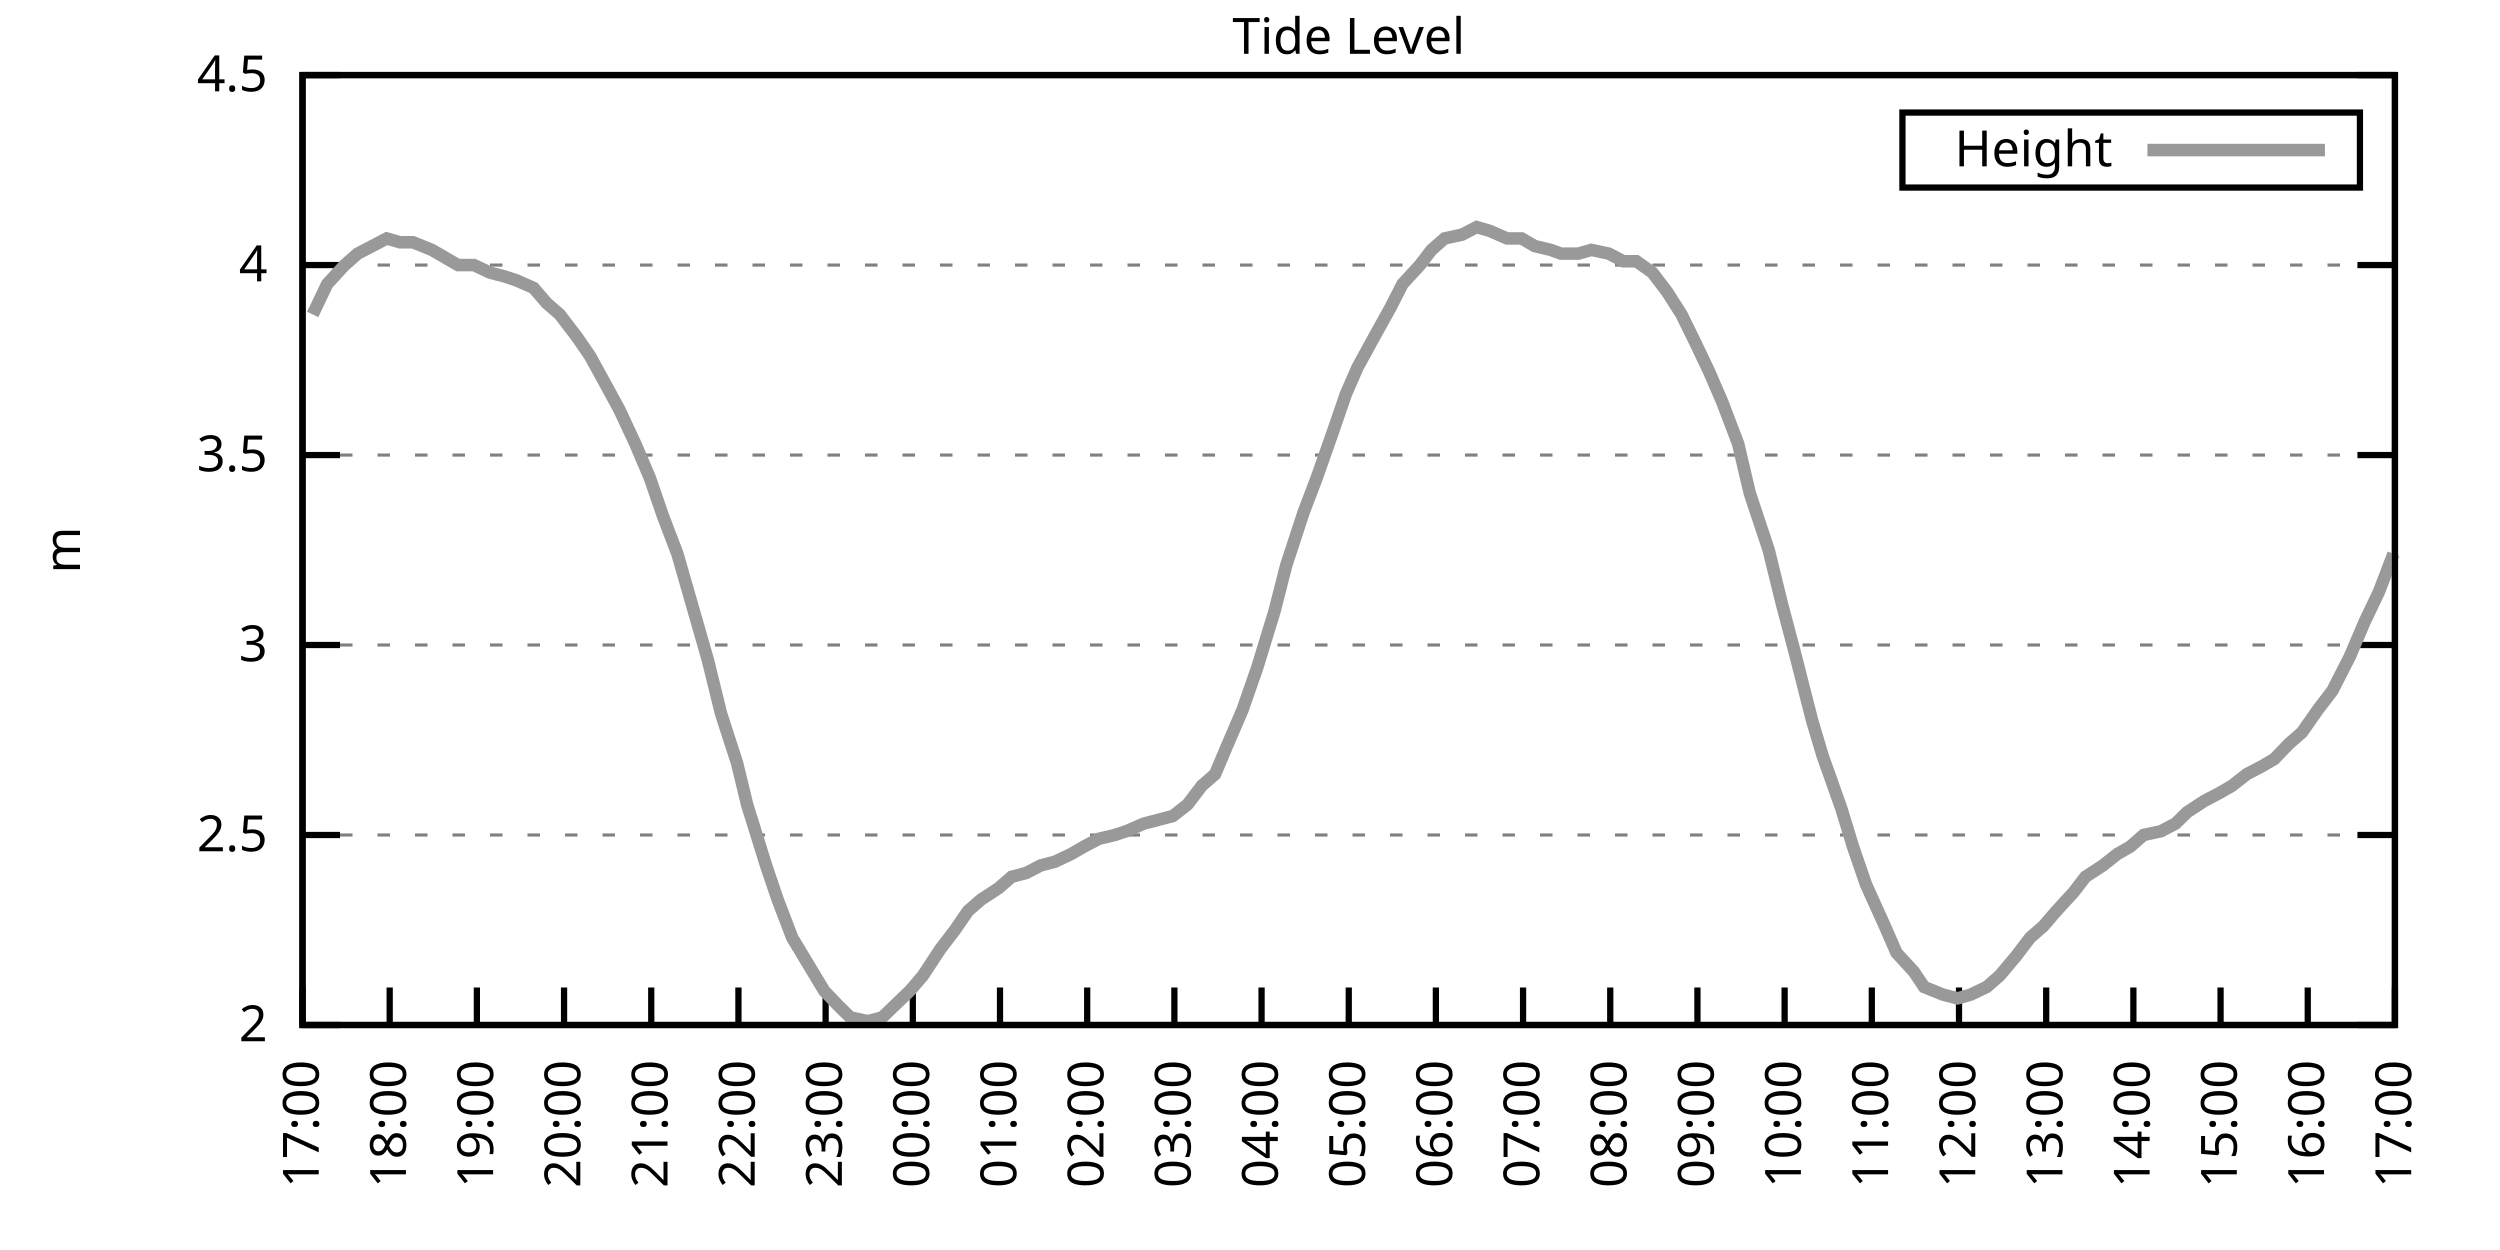
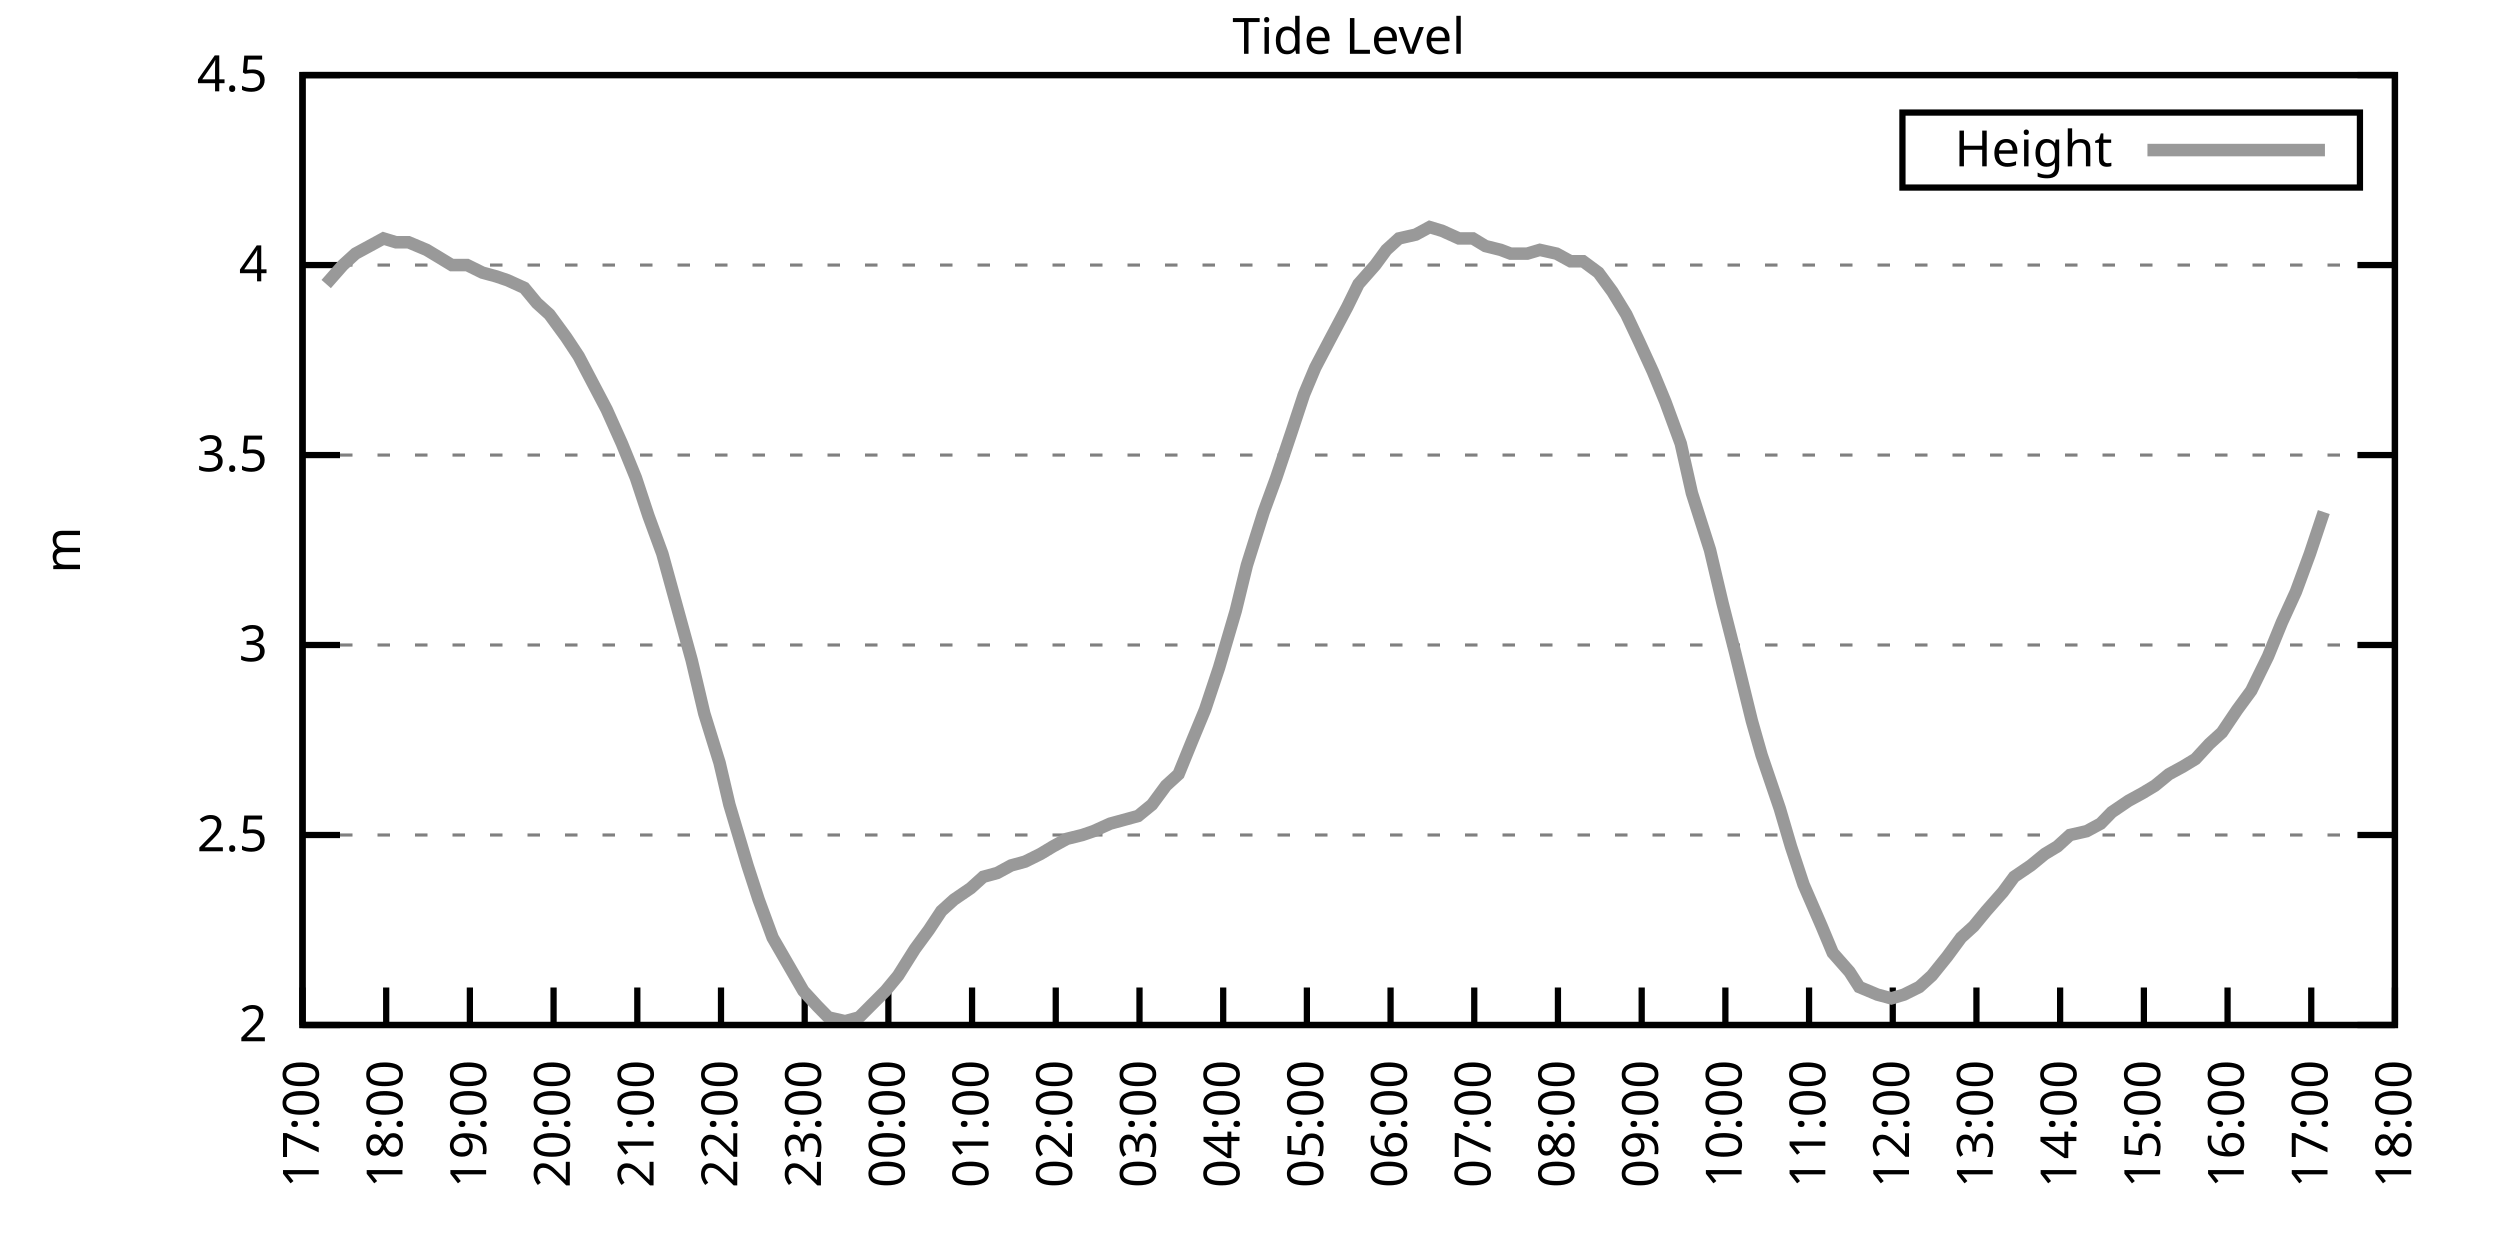
<svg xmlns="http://www.w3.org/2000/svg" xmlns:xlink="http://www.w3.org/1999/xlink" width="400" height="200" viewBox="0 0 400 200">
  <g id="gnuplot_canvas">
    <rect x="0" y="0" width="400" height="200" fill="none" />
    <defs>
      <circle id="gpDot" r="0.5" stroke-width="0.5" stroke="currentColor" />
      <path id="gpPt0" stroke-width="0.333" stroke="currentColor" d="M-1,0 h2 M0,-1 v2" />
      <path id="gpPt1" stroke-width="0.333" stroke="currentColor" d="M-1,-1 L1,1 M1,-1 L-1,1" />
      <path id="gpPt2" stroke-width="0.333" stroke="currentColor" d="M-1,0 L1,0 M0,-1 L0,1 M-1,-1 L1,1 M-1,1 L1,-1" />
      <rect id="gpPt3" stroke-width="0.333" stroke="currentColor" x="-1" y="-1" width="2" height="2" />
      <rect id="gpPt4" stroke-width="0.333" stroke="currentColor" fill="currentColor" x="-1" y="-1" width="2" height="2" />
      <circle id="gpPt5" stroke-width="0.333" stroke="currentColor" cx="0" cy="0" r="1" />
      <use xlink:href="#gpPt5" id="gpPt6" fill="currentColor" stroke="none" />
      <path id="gpPt7" stroke-width="0.333" stroke="currentColor" d="M0,-1.33 L-1.33,0.67 L1.33,0.67 z" />
      <use xlink:href="#gpPt7" id="gpPt8" fill="currentColor" stroke="none" />
      <use xlink:href="#gpPt7" id="gpPt9" stroke="currentColor" transform="rotate(180)" />
      <use xlink:href="#gpPt9" id="gpPt10" fill="currentColor" stroke="none" />
      <use xlink:href="#gpPt3" id="gpPt11" stroke="currentColor" transform="rotate(45)" />
      <use xlink:href="#gpPt11" id="gpPt12" fill="currentColor" stroke="none" />
      <path id="gpPt13" stroke-width="0.333" stroke="currentColor" d="M0,1.330 L1.265,0.411 L0.782,-1.067 L-0.782,-1.076 L-1.265,0.411 z" />
      <use xlink:href="#gpPt13" id="gpPt14" fill="currentColor" stroke="none" />
      <filter id="textbox" filterUnits="objectBoundingBox" x="0" y="0" height="1" width="1">
        <feFlood flood-color="white" flood-opacity="1" result="bgnd" />
        <feComposite in="SourceGraphic" in2="bgnd" operator="atop" />
      </filter>
      <filter id="greybox" filterUnits="objectBoundingBox" x="0" y="0" height="1" width="1">
        <feFlood flood-color="lightgrey" flood-opacity="1" result="grey" />
        <feComposite in="SourceGraphic" in2="grey" operator="atop" />
      </filter>
    </defs>
    <g fill="none" color="white" stroke="currentColor" stroke-width="1.00" stroke-linecap="butt" stroke-linejoin="miter">
</g>
    <g fill="none" color="black" stroke="currentColor" stroke-width="1.00" stroke-linecap="butt" stroke-linejoin="miter">
      <g stroke="none" shape-rendering="crispEdges">
        <polygon fill="rgb(255, 255, 255)" points="48.40,164.00 383.18,164.00 383.18,12.02 48.40,12.02 " />
      </g>
    </g>
    <g fill="none" color="black" stroke="currentColor" stroke-width="1.00" stroke-linecap="butt" stroke-linejoin="miter">
</g>
    <g fill="none" color="black" stroke="black" stroke-width="0.50" stroke-linecap="butt" stroke-linejoin="miter">
</g>
    <g fill="none" color="gray" stroke="currentColor" stroke-width="0.50" stroke-linecap="butt" stroke-linejoin="miter">
      <path stroke="gray" stroke-dasharray="2,4" class="gridline" d="M48.40,164.00 L383.19,164.00  " />
    </g>
    <g fill="none" color="gray" stroke="gray" stroke-width="1.00" stroke-linecap="butt" stroke-linejoin="miter">
</g>
    <g fill="none" color="black" stroke="currentColor" stroke-width="1.00" stroke-linecap="butt" stroke-linejoin="miter">
      <path stroke="black" d="M48.40,164.00 L54.40,164.00 M383.19,164.00 L377.19,164.00  " />
      <g transform="translate(42.80,166.60)" stroke="none" fill="black" font-family="Sans" font-size="8.00" text-anchor="end">
        <text>
          <tspan font-family="Sans"> 2</tspan>
        </text>
      </g>
    </g>
    <g fill="none" color="black" stroke="currentColor" stroke-width="1.00" stroke-linecap="butt" stroke-linejoin="miter">
</g>
    <g fill="none" color="black" stroke="black" stroke-width="0.50" stroke-linecap="butt" stroke-linejoin="miter">
</g>
    <g fill="none" color="gray" stroke="currentColor" stroke-width="0.50" stroke-linecap="butt" stroke-linejoin="miter">
      <path stroke="gray" stroke-dasharray="2,4" class="gridline" d="M48.40,133.60 L383.19,133.60  " />
    </g>
    <g fill="none" color="gray" stroke="gray" stroke-width="1.00" stroke-linecap="butt" stroke-linejoin="miter">
</g>
    <g fill="none" color="black" stroke="currentColor" stroke-width="1.00" stroke-linecap="butt" stroke-linejoin="miter">
      <path stroke="black" d="M48.40,133.60 L54.40,133.60 M383.19,133.60 L377.19,133.60  " />
      <g transform="translate(42.80,136.20)" stroke="none" fill="black" font-family="Sans" font-size="8.00" text-anchor="end">
        <text>
          <tspan font-family="Sans"> 2.5</tspan>
        </text>
      </g>
    </g>
    <g fill="none" color="black" stroke="currentColor" stroke-width="1.00" stroke-linecap="butt" stroke-linejoin="miter">
</g>
    <g fill="none" color="black" stroke="black" stroke-width="0.50" stroke-linecap="butt" stroke-linejoin="miter">
</g>
    <g fill="none" color="gray" stroke="currentColor" stroke-width="0.50" stroke-linecap="butt" stroke-linejoin="miter">
      <path stroke="gray" stroke-dasharray="2,4" class="gridline" d="M48.40,103.20 L383.19,103.20  " />
    </g>
    <g fill="none" color="gray" stroke="gray" stroke-width="1.00" stroke-linecap="butt" stroke-linejoin="miter">
</g>
    <g fill="none" color="black" stroke="currentColor" stroke-width="1.00" stroke-linecap="butt" stroke-linejoin="miter">
      <path stroke="black" d="M48.40,103.20 L54.40,103.20 M383.19,103.20 L377.19,103.20  " />
      <g transform="translate(42.80,105.80)" stroke="none" fill="black" font-family="Sans" font-size="8.00" text-anchor="end">
        <text>
          <tspan font-family="Sans"> 3</tspan>
        </text>
      </g>
    </g>
    <g fill="none" color="black" stroke="currentColor" stroke-width="1.00" stroke-linecap="butt" stroke-linejoin="miter">
</g>
    <g fill="none" color="black" stroke="black" stroke-width="0.50" stroke-linecap="butt" stroke-linejoin="miter">
</g>
    <g fill="none" color="gray" stroke="currentColor" stroke-width="0.50" stroke-linecap="butt" stroke-linejoin="miter">
      <path stroke="gray" stroke-dasharray="2,4" class="gridline" d="M48.40,72.81 L383.19,72.81  " />
    </g>
    <g fill="none" color="gray" stroke="gray" stroke-width="1.00" stroke-linecap="butt" stroke-linejoin="miter">
</g>
    <g fill="none" color="black" stroke="currentColor" stroke-width="1.00" stroke-linecap="butt" stroke-linejoin="miter">
      <path stroke="black" d="M48.40,72.81 L54.40,72.81 M383.19,72.81 L377.19,72.81  " />
      <g transform="translate(42.80,75.41)" stroke="none" fill="black" font-family="Sans" font-size="8.00" text-anchor="end">
        <text>
          <tspan font-family="Sans"> 3.5</tspan>
        </text>
      </g>
    </g>
    <g fill="none" color="black" stroke="currentColor" stroke-width="1.00" stroke-linecap="butt" stroke-linejoin="miter">
</g>
    <g fill="none" color="black" stroke="black" stroke-width="0.50" stroke-linecap="butt" stroke-linejoin="miter">
</g>
    <g fill="none" color="gray" stroke="currentColor" stroke-width="0.50" stroke-linecap="butt" stroke-linejoin="miter">
      <path stroke="gray" stroke-dasharray="2,4" class="gridline" d="M48.40,42.41 L383.19,42.41  " />
    </g>
    <g fill="none" color="gray" stroke="gray" stroke-width="1.00" stroke-linecap="butt" stroke-linejoin="miter">
</g>
    <g fill="none" color="black" stroke="currentColor" stroke-width="1.00" stroke-linecap="butt" stroke-linejoin="miter">
      <path stroke="black" d="M48.40,42.41 L54.40,42.41 M383.19,42.41 L377.19,42.41  " />
      <g transform="translate(42.80,45.01)" stroke="none" fill="black" font-family="Sans" font-size="8.00" text-anchor="end">
        <text>
          <tspan font-family="Sans"> 4</tspan>
        </text>
      </g>
    </g>
    <g fill="none" color="black" stroke="currentColor" stroke-width="1.00" stroke-linecap="butt" stroke-linejoin="miter">
</g>
    <g fill="none" color="black" stroke="black" stroke-width="0.50" stroke-linecap="butt" stroke-linejoin="miter">
</g>
    <g fill="none" color="gray" stroke="currentColor" stroke-width="0.50" stroke-linecap="butt" stroke-linejoin="miter">
      <path stroke="gray" stroke-dasharray="2,4" class="gridline" d="M48.40,12.01 L383.19,12.01  " />
    </g>
    <g fill="none" color="gray" stroke="gray" stroke-width="1.00" stroke-linecap="butt" stroke-linejoin="miter">
</g>
    <g fill="none" color="black" stroke="currentColor" stroke-width="1.00" stroke-linecap="butt" stroke-linejoin="miter">
      <path stroke="black" d="M48.40,12.01 L54.40,12.01 M383.19,12.01 L377.19,12.01  " />
      <g transform="translate(42.80,14.61)" stroke="none" fill="black" font-family="Sans" font-size="8.00" text-anchor="end">
        <text>
          <tspan font-family="Sans"> 4.5</tspan>
        </text>
      </g>
    </g>
    <g fill="none" color="black" stroke="currentColor" stroke-width="1.00" stroke-linecap="butt" stroke-linejoin="miter">
      <path stroke="black" d="M48.40,164.00 L48.40,158.00  " />
      <g transform="translate(51.00,169.60) rotate(270.00)" stroke="none" fill="black" font-family="Sans" font-size="8.00" text-anchor="end">
        <text>
          <tspan font-family="Sans">17:00</tspan>
        </text>
      </g>
    </g>
    <g fill="none" color="black" stroke="currentColor" stroke-width="1.00" stroke-linecap="butt" stroke-linejoin="miter">
-       <path stroke="black" d="M62.35,164.00 L62.35,158.00  " />
-       <g transform="translate(64.95,169.60) rotate(270.00)" stroke="none" fill="black" font-family="Sans" font-size="8.00" text-anchor="end">
+       <path stroke="black" d="M61.79,164.00 L61.79,158.00  " />
+       <g transform="translate(64.39,169.60) rotate(270.00)" stroke="none" fill="black" font-family="Sans" font-size="8.00" text-anchor="end">
        <text>
          <tspan font-family="Sans">18:00</tspan>
        </text>
      </g>
    </g>
    <g fill="none" color="black" stroke="currentColor" stroke-width="1.00" stroke-linecap="butt" stroke-linejoin="miter">
-       <path stroke="black" d="M76.30,164.00 L76.30,158.00  " />
-       <g transform="translate(78.90,169.60) rotate(270.00)" stroke="none" fill="black" font-family="Sans" font-size="8.00" text-anchor="end">
+       <path stroke="black" d="M75.18,164.00 L75.18,158.00  " />
+       <g transform="translate(77.78,169.60) rotate(270.00)" stroke="none" fill="black" font-family="Sans" font-size="8.00" text-anchor="end">
        <text>
          <tspan font-family="Sans">19:00</tspan>
        </text>
      </g>
    </g>
    <g fill="none" color="black" stroke="currentColor" stroke-width="1.00" stroke-linecap="butt" stroke-linejoin="miter">
-       <path stroke="black" d="M90.25,164.00 L90.25,158.00  " />
-       <g transform="translate(92.85,169.60) rotate(270.00)" stroke="none" fill="black" font-family="Sans" font-size="8.00" text-anchor="end">
+       <path stroke="black" d="M88.57,164.00 L88.57,158.00  " />
+       <g transform="translate(91.17,169.60) rotate(270.00)" stroke="none" fill="black" font-family="Sans" font-size="8.00" text-anchor="end">
        <text>
          <tspan font-family="Sans">20:00</tspan>
        </text>
      </g>
    </g>
    <g fill="none" color="black" stroke="currentColor" stroke-width="1.00" stroke-linecap="butt" stroke-linejoin="miter">
-       <path stroke="black" d="M104.20,164.00 L104.20,158.00  " />
-       <g transform="translate(106.80,169.60) rotate(270.00)" stroke="none" fill="black" font-family="Sans" font-size="8.00" text-anchor="end">
+       <path stroke="black" d="M101.97,164.00 L101.97,158.00  " />
+       <g transform="translate(104.57,169.60) rotate(270.00)" stroke="none" fill="black" font-family="Sans" font-size="8.00" text-anchor="end">
        <text>
          <tspan font-family="Sans">21:00</tspan>
        </text>
      </g>
    </g>
    <g fill="none" color="black" stroke="currentColor" stroke-width="1.00" stroke-linecap="butt" stroke-linejoin="miter">
-       <path stroke="black" d="M118.15,164.00 L118.15,158.00  " />
-       <g transform="translate(120.75,169.60) rotate(270.00)" stroke="none" fill="black" font-family="Sans" font-size="8.00" text-anchor="end">
+       <path stroke="black" d="M115.36,164.00 L115.36,158.00  " />
+       <g transform="translate(117.96,169.60) rotate(270.00)" stroke="none" fill="black" font-family="Sans" font-size="8.00" text-anchor="end">
        <text>
          <tspan font-family="Sans">22:00</tspan>
        </text>
      </g>
    </g>
    <g fill="none" color="black" stroke="currentColor" stroke-width="1.00" stroke-linecap="butt" stroke-linejoin="miter">
-       <path stroke="black" d="M132.10,164.00 L132.10,158.00  " />
-       <g transform="translate(134.70,169.60) rotate(270.00)" stroke="none" fill="black" font-family="Sans" font-size="8.00" text-anchor="end">
+       <path stroke="black" d="M128.75,164.00 L128.75,158.00  " />
+       <g transform="translate(131.35,169.60) rotate(270.00)" stroke="none" fill="black" font-family="Sans" font-size="8.00" text-anchor="end">
        <text>
          <tspan font-family="Sans">23:00</tspan>
        </text>
      </g>
    </g>
    <g fill="none" color="black" stroke="currentColor" stroke-width="1.00" stroke-linecap="butt" stroke-linejoin="miter">
-       <path stroke="black" d="M146.05,164.00 L146.05,158.00  " />
-       <g transform="translate(148.65,169.60) rotate(270.00)" stroke="none" fill="black" font-family="Sans" font-size="8.00" text-anchor="end">
+       <path stroke="black" d="M142.14,164.00 L142.14,158.00  " />
+       <g transform="translate(144.74,169.60) rotate(270.00)" stroke="none" fill="black" font-family="Sans" font-size="8.00" text-anchor="end">
        <text>
          <tspan font-family="Sans">00:00</tspan>
        </text>
      </g>
    </g>
    <g fill="none" color="black" stroke="currentColor" stroke-width="1.00" stroke-linecap="butt" stroke-linejoin="miter">
-       <path stroke="black" d="M160.00,164.00 L160.00,158.00  " />
-       <g transform="translate(162.60,169.60) rotate(270.00)" stroke="none" fill="black" font-family="Sans" font-size="8.00" text-anchor="end">
+       <path stroke="black" d="M155.53,164.00 L155.53,158.00  " />
+       <g transform="translate(158.13,169.60) rotate(270.00)" stroke="none" fill="black" font-family="Sans" font-size="8.00" text-anchor="end">
        <text>
          <tspan font-family="Sans">01:00</tspan>
        </text>
      </g>
    </g>
    <g fill="none" color="black" stroke="currentColor" stroke-width="1.00" stroke-linecap="butt" stroke-linejoin="miter">
-       <path stroke="black" d="M173.95,164.00 L173.95,158.00  " />
-       <g transform="translate(176.55,169.60) rotate(270.00)" stroke="none" fill="black" font-family="Sans" font-size="8.00" text-anchor="end">
+       <path stroke="black" d="M168.92,164.00 L168.92,158.00  " />
+       <g transform="translate(171.52,169.60) rotate(270.00)" stroke="none" fill="black" font-family="Sans" font-size="8.00" text-anchor="end">
        <text>
          <tspan font-family="Sans">02:00</tspan>
        </text>
      </g>
    </g>
    <g fill="none" color="black" stroke="currentColor" stroke-width="1.00" stroke-linecap="butt" stroke-linejoin="miter">
-       <path stroke="black" d="M187.90,164.00 L187.90,158.00  " />
-       <g transform="translate(190.50,169.60) rotate(270.00)" stroke="none" fill="black" font-family="Sans" font-size="8.00" text-anchor="end">
+       <path stroke="black" d="M182.32,164.00 L182.32,158.00  " />
+       <g transform="translate(184.92,169.60) rotate(270.00)" stroke="none" fill="black" font-family="Sans" font-size="8.00" text-anchor="end">
        <text>
          <tspan font-family="Sans">03:00</tspan>
        </text>
      </g>
    </g>
    <g fill="none" color="black" stroke="currentColor" stroke-width="1.00" stroke-linecap="butt" stroke-linejoin="miter">
-       <path stroke="black" d="M201.85,164.00 L201.85,158.00  " />
-       <g transform="translate(204.45,169.60) rotate(270.00)" stroke="none" fill="black" font-family="Sans" font-size="8.00" text-anchor="end">
+       <path stroke="black" d="M195.71,164.00 L195.71,158.00  " />
+       <g transform="translate(198.31,169.60) rotate(270.00)" stroke="none" fill="black" font-family="Sans" font-size="8.00" text-anchor="end">
        <text>
          <tspan font-family="Sans">04:00</tspan>
        </text>
      </g>
    </g>
    <g fill="none" color="black" stroke="currentColor" stroke-width="1.00" stroke-linecap="butt" stroke-linejoin="miter">
-       <path stroke="black" d="M215.80,164.00 L215.80,158.00  " />
-       <g transform="translate(218.40,169.60) rotate(270.00)" stroke="none" fill="black" font-family="Sans" font-size="8.00" text-anchor="end">
+       <path stroke="black" d="M209.10,164.00 L209.10,158.00  " />
+       <g transform="translate(211.70,169.60) rotate(270.00)" stroke="none" fill="black" font-family="Sans" font-size="8.00" text-anchor="end">
        <text>
          <tspan font-family="Sans">05:00</tspan>
        </text>
      </g>
    </g>
    <g fill="none" color="black" stroke="currentColor" stroke-width="1.00" stroke-linecap="butt" stroke-linejoin="miter">
-       <path stroke="black" d="M229.74,164.00 L229.74,158.00  " />
-       <g transform="translate(232.34,169.60) rotate(270.00)" stroke="none" fill="black" font-family="Sans" font-size="8.00" text-anchor="end">
+       <path stroke="black" d="M222.49,164.00 L222.49,158.00  " />
+       <g transform="translate(225.09,169.60) rotate(270.00)" stroke="none" fill="black" font-family="Sans" font-size="8.00" text-anchor="end">
        <text>
          <tspan font-family="Sans">06:00</tspan>
        </text>
      </g>
    </g>
    <g fill="none" color="black" stroke="currentColor" stroke-width="1.00" stroke-linecap="butt" stroke-linejoin="miter">
-       <path stroke="black" d="M243.69,164.00 L243.69,158.00  " />
-       <g transform="translate(246.29,169.60) rotate(270.00)" stroke="none" fill="black" font-family="Sans" font-size="8.00" text-anchor="end">
+       <path stroke="black" d="M235.88,164.00 L235.88,158.00  " />
+       <g transform="translate(238.48,169.60) rotate(270.00)" stroke="none" fill="black" font-family="Sans" font-size="8.00" text-anchor="end">
        <text>
          <tspan font-family="Sans">07:00</tspan>
        </text>
      </g>
    </g>
    <g fill="none" color="black" stroke="currentColor" stroke-width="1.00" stroke-linecap="butt" stroke-linejoin="miter">
-       <path stroke="black" d="M257.64,164.00 L257.64,158.00  " />
-       <g transform="translate(260.24,169.60) rotate(270.00)" stroke="none" fill="black" font-family="Sans" font-size="8.00" text-anchor="end">
+       <path stroke="black" d="M249.27,164.00 L249.27,158.00  " />
+       <g transform="translate(251.87,169.60) rotate(270.00)" stroke="none" fill="black" font-family="Sans" font-size="8.00" text-anchor="end">
        <text>
          <tspan font-family="Sans">08:00</tspan>
        </text>
      </g>
    </g>
    <g fill="none" color="black" stroke="currentColor" stroke-width="1.00" stroke-linecap="butt" stroke-linejoin="miter">
-       <path stroke="black" d="M271.59,164.00 L271.59,158.00  " />
-       <g transform="translate(274.19,169.60) rotate(270.00)" stroke="none" fill="black" font-family="Sans" font-size="8.00" text-anchor="end">
+       <path stroke="black" d="M262.67,164.00 L262.67,158.00  " />
+       <g transform="translate(265.27,169.60) rotate(270.00)" stroke="none" fill="black" font-family="Sans" font-size="8.00" text-anchor="end">
        <text>
          <tspan font-family="Sans">09:00</tspan>
        </text>
      </g>
    </g>
    <g fill="none" color="black" stroke="currentColor" stroke-width="1.00" stroke-linecap="butt" stroke-linejoin="miter">
-       <path stroke="black" d="M285.54,164.00 L285.54,158.00  " />
-       <g transform="translate(288.14,169.60) rotate(270.00)" stroke="none" fill="black" font-family="Sans" font-size="8.00" text-anchor="end">
+       <path stroke="black" d="M276.06,164.00 L276.06,158.00  " />
+       <g transform="translate(278.66,169.60) rotate(270.00)" stroke="none" fill="black" font-family="Sans" font-size="8.00" text-anchor="end">
        <text>
          <tspan font-family="Sans">10:00</tspan>
        </text>
      </g>
    </g>
    <g fill="none" color="black" stroke="currentColor" stroke-width="1.00" stroke-linecap="butt" stroke-linejoin="miter">
-       <path stroke="black" d="M299.49,164.00 L299.49,158.00  " />
-       <g transform="translate(302.09,169.60) rotate(270.00)" stroke="none" fill="black" font-family="Sans" font-size="8.00" text-anchor="end">
+       <path stroke="black" d="M289.45,164.00 L289.45,158.00  " />
+       <g transform="translate(292.05,169.60) rotate(270.00)" stroke="none" fill="black" font-family="Sans" font-size="8.00" text-anchor="end">
        <text>
          <tspan font-family="Sans">11:00</tspan>
        </text>
      </g>
    </g>
    <g fill="none" color="black" stroke="currentColor" stroke-width="1.00" stroke-linecap="butt" stroke-linejoin="miter">
-       <path stroke="black" d="M313.44,164.00 L313.44,158.00  " />
-       <g transform="translate(316.04,169.60) rotate(270.00)" stroke="none" fill="black" font-family="Sans" font-size="8.00" text-anchor="end">
+       <path stroke="black" d="M302.84,164.00 L302.84,158.00  " />
+       <g transform="translate(305.44,169.60) rotate(270.00)" stroke="none" fill="black" font-family="Sans" font-size="8.00" text-anchor="end">
        <text>
          <tspan font-family="Sans">12:00</tspan>
        </text>
      </g>
    </g>
    <g fill="none" color="black" stroke="currentColor" stroke-width="1.00" stroke-linecap="butt" stroke-linejoin="miter">
-       <path stroke="black" d="M327.39,164.00 L327.39,158.00  " />
-       <g transform="translate(329.99,169.60) rotate(270.00)" stroke="none" fill="black" font-family="Sans" font-size="8.00" text-anchor="end">
+       <path stroke="black" d="M316.23,164.00 L316.23,158.00  " />
+       <g transform="translate(318.83,169.60) rotate(270.00)" stroke="none" fill="black" font-family="Sans" font-size="8.00" text-anchor="end">
        <text>
          <tspan font-family="Sans">13:00</tspan>
        </text>
      </g>
    </g>
    <g fill="none" color="black" stroke="currentColor" stroke-width="1.00" stroke-linecap="butt" stroke-linejoin="miter">
-       <path stroke="black" d="M341.34,164.00 L341.34,158.00  " />
-       <g transform="translate(343.94,169.60) rotate(270.00)" stroke="none" fill="black" font-family="Sans" font-size="8.00" text-anchor="end">
+       <path stroke="black" d="M329.62,164.00 L329.62,158.00  " />
+       <g transform="translate(332.22,169.60) rotate(270.00)" stroke="none" fill="black" font-family="Sans" font-size="8.00" text-anchor="end">
        <text>
          <tspan font-family="Sans">14:00</tspan>
        </text>
      </g>
    </g>
    <g fill="none" color="black" stroke="currentColor" stroke-width="1.00" stroke-linecap="butt" stroke-linejoin="miter">
-       <path stroke="black" d="M355.29,164.00 L355.29,158.00  " />
-       <g transform="translate(357.89,169.60) rotate(270.00)" stroke="none" fill="black" font-family="Sans" font-size="8.00" text-anchor="end">
+       <path stroke="black" d="M343.02,164.00 L343.02,158.00  " />
+       <g transform="translate(345.62,169.60) rotate(270.00)" stroke="none" fill="black" font-family="Sans" font-size="8.00" text-anchor="end">
        <text>
          <tspan font-family="Sans">15:00</tspan>
        </text>
      </g>
    </g>
    <g fill="none" color="black" stroke="currentColor" stroke-width="1.00" stroke-linecap="butt" stroke-linejoin="miter">
-       <path stroke="black" d="M369.24,164.00 L369.24,158.00  " />
-       <g transform="translate(371.84,169.60) rotate(270.00)" stroke="none" fill="black" font-family="Sans" font-size="8.00" text-anchor="end">
+       <path stroke="black" d="M356.41,164.00 L356.41,158.00  " />
+       <g transform="translate(359.01,169.60) rotate(270.00)" stroke="none" fill="black" font-family="Sans" font-size="8.00" text-anchor="end">
        <text>
          <tspan font-family="Sans">16:00</tspan>
+         </text>
+       </g>
+     </g>
+     <g fill="none" color="black" stroke="currentColor" stroke-width="1.00" stroke-linecap="butt" stroke-linejoin="miter">
+       <path stroke="black" d="M369.80,164.00 L369.80,158.00  " />
+       <g transform="translate(372.40,169.60) rotate(270.00)" stroke="none" fill="black" font-family="Sans" font-size="8.00" text-anchor="end">
+         <text>
+           <tspan font-family="Sans">17:00</tspan>
        </text>
      </g>
    </g>
    <g fill="none" color="black" stroke="currentColor" stroke-width="1.00" stroke-linecap="butt" stroke-linejoin="miter">
      <path stroke="black" d="M383.19,164.00 L383.19,158.00  " />
      <g transform="translate(385.79,169.60) rotate(270.00)" stroke="none" fill="black" font-family="Sans" font-size="8.00" text-anchor="end">
        <text>
-           <tspan font-family="Sans">17:00</tspan>
+           <tspan font-family="Sans">18:00</tspan>
        </text>
      </g>
    </g>
    <g fill="none" color="black" stroke="currentColor" stroke-width="1.00" stroke-linecap="butt" stroke-linejoin="miter">
</g>
    <g fill="none" color="black" stroke="currentColor" stroke-width="1.00" stroke-linecap="butt" stroke-linejoin="miter">
      <path stroke="black" d="M48.40,12.01 L48.40,164.00 L383.19,164.00 L383.19,12.01 L48.40,12.01 Z  " />
    </g>
    <g fill="none" color="black" stroke="currentColor" stroke-width="1.00" stroke-linecap="butt" stroke-linejoin="miter">
</g>
    <g fill="none" color="black" stroke="currentColor" stroke-width="1.00" stroke-linecap="butt" stroke-linejoin="miter">
      <path stroke="black" d="M304.39,30.01 L304.39,18.01 L377.59,18.01 L377.59,30.01 L304.39,30.01 Z  " />
    </g>
    <g id="Tide_level_plot_1">
      <g fill="none" color="white" stroke="black" stroke-width="2.00" stroke-linecap="butt" stroke-linejoin="miter">
</g>
      <g fill="none" color="black" stroke="currentColor" stroke-width="2.00" stroke-linecap="butt" stroke-linejoin="miter">
        <g transform="translate(337.99,26.61)" stroke="none" fill="black" font-family="Sans" font-size="8.00" text-anchor="end">
          <text>
            <tspan font-family="Sans">Height</tspan>
          </text>
        </g>
      </g>
      <g fill="none" color="black" stroke="currentColor" stroke-width="2.00" stroke-linecap="butt" stroke-linejoin="miter">
-         <path stroke="rgb(153, 153, 153)" d="M343.59,24.01 L371.99,24.01 M50.03,50.31 L52.35,45.45 L55.14,42.41 L57.23,40.58 L59.56,39.37 L61.88,38.15   L63.98,38.76 L66.07,38.76 L69.09,39.98 L71.18,41.19 L73.28,42.41 L75.83,42.41 L78.39,43.62 L80.72,44.23   L82.58,44.84 L85.37,46.06 L87.46,48.49 L89.55,50.31 L92.34,53.96 L94.43,57.00 L96.76,61.25 L99.08,65.51   L101.64,70.98 L103.97,76.45 L106.06,82.53 L108.38,88.61 L110.48,95.91 L113.27,105.64 L115.36,114.15 L117.92,122.05   L119.54,128.74 L122.57,138.47 L124.43,143.94 L126.75,150.02 L131.87,158.53 L134.19,160.96 L136.05,162.78 L138.84,163.39   L141.16,162.78 L145.58,158.53 L147.67,156.10 L150.46,151.84 L152.79,148.80 L154.88,145.76 L156.97,143.94 L159.76,142.11   L161.86,140.29 L164.18,139.68 L166.51,138.47 L168.83,137.86 L171.39,136.64 L173.48,135.43 L175.81,134.21 L178.36,133.60   L180.22,132.99 L183.01,131.78 L185.34,131.17 L187.66,130.56 L189.99,128.74 L192.31,125.70 L194.41,123.87 L196.73,118.40   L198.82,113.54 L201.15,106.85 L203.94,97.73 L205.80,90.44 L208.59,81.93 L210.68,76.45 L213.24,69.16 L215.33,63.08   L217.19,58.82 L219.51,54.57 L222.54,49.10 L224.40,45.45 L227.19,42.41 L229.05,39.98 L231.14,38.15 L233.93,37.54   L236.25,36.33 L238.35,36.94 L241.14,38.15 L243.46,38.15 L245.55,39.37 L248.11,39.98 L249.74,40.58 L252.53,40.58   L254.62,39.98 L257.41,40.58 L259.74,41.80 L261.83,41.80 L264.39,43.62 L266.71,46.66 L269.04,50.31 L271.13,54.57   L273.45,59.43 L275.55,64.29 L278.10,70.98 L279.96,78.89 L282.99,88.00 L285.08,96.52 L287.17,104.42 L289.96,115.36   L291.59,120.83 L294.61,129.35 L296.47,135.43 L298.56,141.51 L301.58,148.19 L303.44,152.45 L306.23,155.49 L307.86,157.92   L310.88,159.14 L313.21,159.74 L315.30,159.14 L317.86,157.92 L319.95,156.10 L322.51,153.06 L324.83,150.02 L326.93,148.19   L329.02,145.76 L331.81,142.72 L333.67,140.29 L336.46,138.47 L338.78,136.64 L340.88,135.43 L342.97,133.60 L345.76,132.99   L348.08,131.78 L349.94,129.95 L352.73,128.13 L355.06,126.91 L357.15,125.70 L359.48,123.87 L361.80,122.66 L363.89,121.44   L366.22,119.01 L368.31,117.19 L370.87,113.54 L373.19,110.50 L375.98,105.03 L378.31,99.56 L380.63,94.69 L382.96,88.61    " />
+         <path stroke="rgb(153, 153, 153)" d="M343.59,24.01 L371.99,24.01 M52.19,45.45 L54.87,42.41 L56.88,40.58 L59.11,39.37 L61.35,38.15 L63.35,38.76   L65.36,38.76 L68.26,39.98 L70.27,41.19 L72.28,42.41 L74.74,42.41 L77.19,43.62 L79.42,44.23 L81.21,44.84   L83.89,46.06 L85.90,48.49 L87.91,50.31 L90.58,53.96 L92.59,57.00 L94.82,61.25 L97.06,65.51 L99.51,70.98   L101.74,76.45 L103.75,82.53 L105.98,88.61 L107.99,95.91 L110.67,105.64 L112.68,114.15 L115.13,122.05 L116.70,128.74   L119.60,138.47 L121.38,143.94 L123.62,150.02 L128.53,158.53 L130.76,160.96 L132.54,162.78 L135.22,163.39 L137.45,162.78   L141.69,158.53 L143.70,156.10 L146.38,151.84 L148.61,148.80 L150.62,145.76 L152.63,143.94 L155.31,142.11 L157.32,140.29   L159.55,139.68 L161.78,138.47 L164.01,137.86 L166.47,136.64 L168.48,135.43 L170.71,134.21 L173.17,133.60 L174.95,132.99   L177.63,131.78 L179.86,131.17 L182.09,130.56 L184.32,128.74 L186.56,125.70 L188.57,123.87 L190.80,118.40 L192.81,113.54   L195.04,106.85 L197.72,97.73 L199.50,90.44 L202.18,81.93 L204.19,76.45 L206.64,69.16 L208.65,63.08 L210.44,58.82   L212.67,54.57 L215.57,49.10 L217.36,45.45 L220.04,42.41 L221.82,39.98 L223.83,38.15 L226.51,37.54 L228.74,36.33   L230.75,36.94 L233.43,38.15 L235.66,38.15 L237.67,39.37 L240.12,39.98 L241.69,40.58 L244.36,40.58 L246.37,39.98   L249.05,40.58 L251.28,41.80 L253.29,41.80 L255.75,43.62 L257.98,46.66 L260.21,50.31 L262.22,54.57 L264.45,59.43   L266.46,64.29 L268.92,70.98 L270.70,78.89 L273.60,88.00 L275.61,96.52 L277.62,104.42 L280.30,115.36 L281.86,120.83   L284.76,129.35 L286.55,135.43 L288.56,141.51 L291.46,148.19 L293.24,152.45 L295.92,155.49 L297.48,157.92 L300.39,159.14   L302.62,159.74 L304.63,159.14 L307.08,157.92 L309.09,156.10 L311.54,153.06 L313.78,150.02 L315.79,148.19 L317.79,145.76   L320.47,142.72 L322.26,140.29 L324.94,138.47 L327.17,136.64 L329.18,135.43 L331.19,133.60 L333.86,132.99 L336.10,131.78   L337.88,129.95 L340.56,128.13 L342.79,126.91 L344.80,125.70 L347.03,123.87 L349.26,122.66 L351.27,121.44 L353.51,119.01   L355.51,117.19 L357.97,113.54 L360.20,110.50 L362.88,105.03 L365.11,99.56 L367.34,94.69 L369.58,88.61 L371.81,81.93    " />
      </g>
    </g>
    <g fill="none" color="black" stroke="currentColor" stroke-width="2.00" stroke-linecap="butt" stroke-linejoin="miter">
</g>
    <g fill="none" color="black" stroke="black" stroke-width="1.00" stroke-linecap="butt" stroke-linejoin="miter">
</g>
    <g fill="none" color="black" stroke="currentColor" stroke-width="1.00" stroke-linecap="butt" stroke-linejoin="miter">
      <path stroke="black" d="M48.40,12.01 L48.40,164.00 L383.19,164.00 L383.19,12.01 L48.40,12.01 Z  " />
      <g transform="translate(12.80,88.01) rotate(270.00)" stroke="none" fill="black" font-family="Sans" font-size="8.00" text-anchor="middle">
        <text>
          <tspan font-family="Sans">m</tspan>
        </text>
      </g>
    </g>
    <g fill="none" color="black" stroke="currentColor" stroke-width="1.00" stroke-linecap="butt" stroke-linejoin="miter">
</g>
    <g fill="none" color="black" stroke="currentColor" stroke-width="1.00" stroke-linecap="butt" stroke-linejoin="miter">
      <g transform="translate(215.79,8.61)" stroke="none" fill="black" font-family="Sans" font-size="8.00" text-anchor="middle">
        <text>
          <tspan font-family="Sans">Tide Level</tspan>
        </text>
      </g>
    </g>
    <g fill="none" color="black" stroke="currentColor" stroke-width="1.00" stroke-linecap="butt" stroke-linejoin="miter">
</g>
  </g>
</svg>
